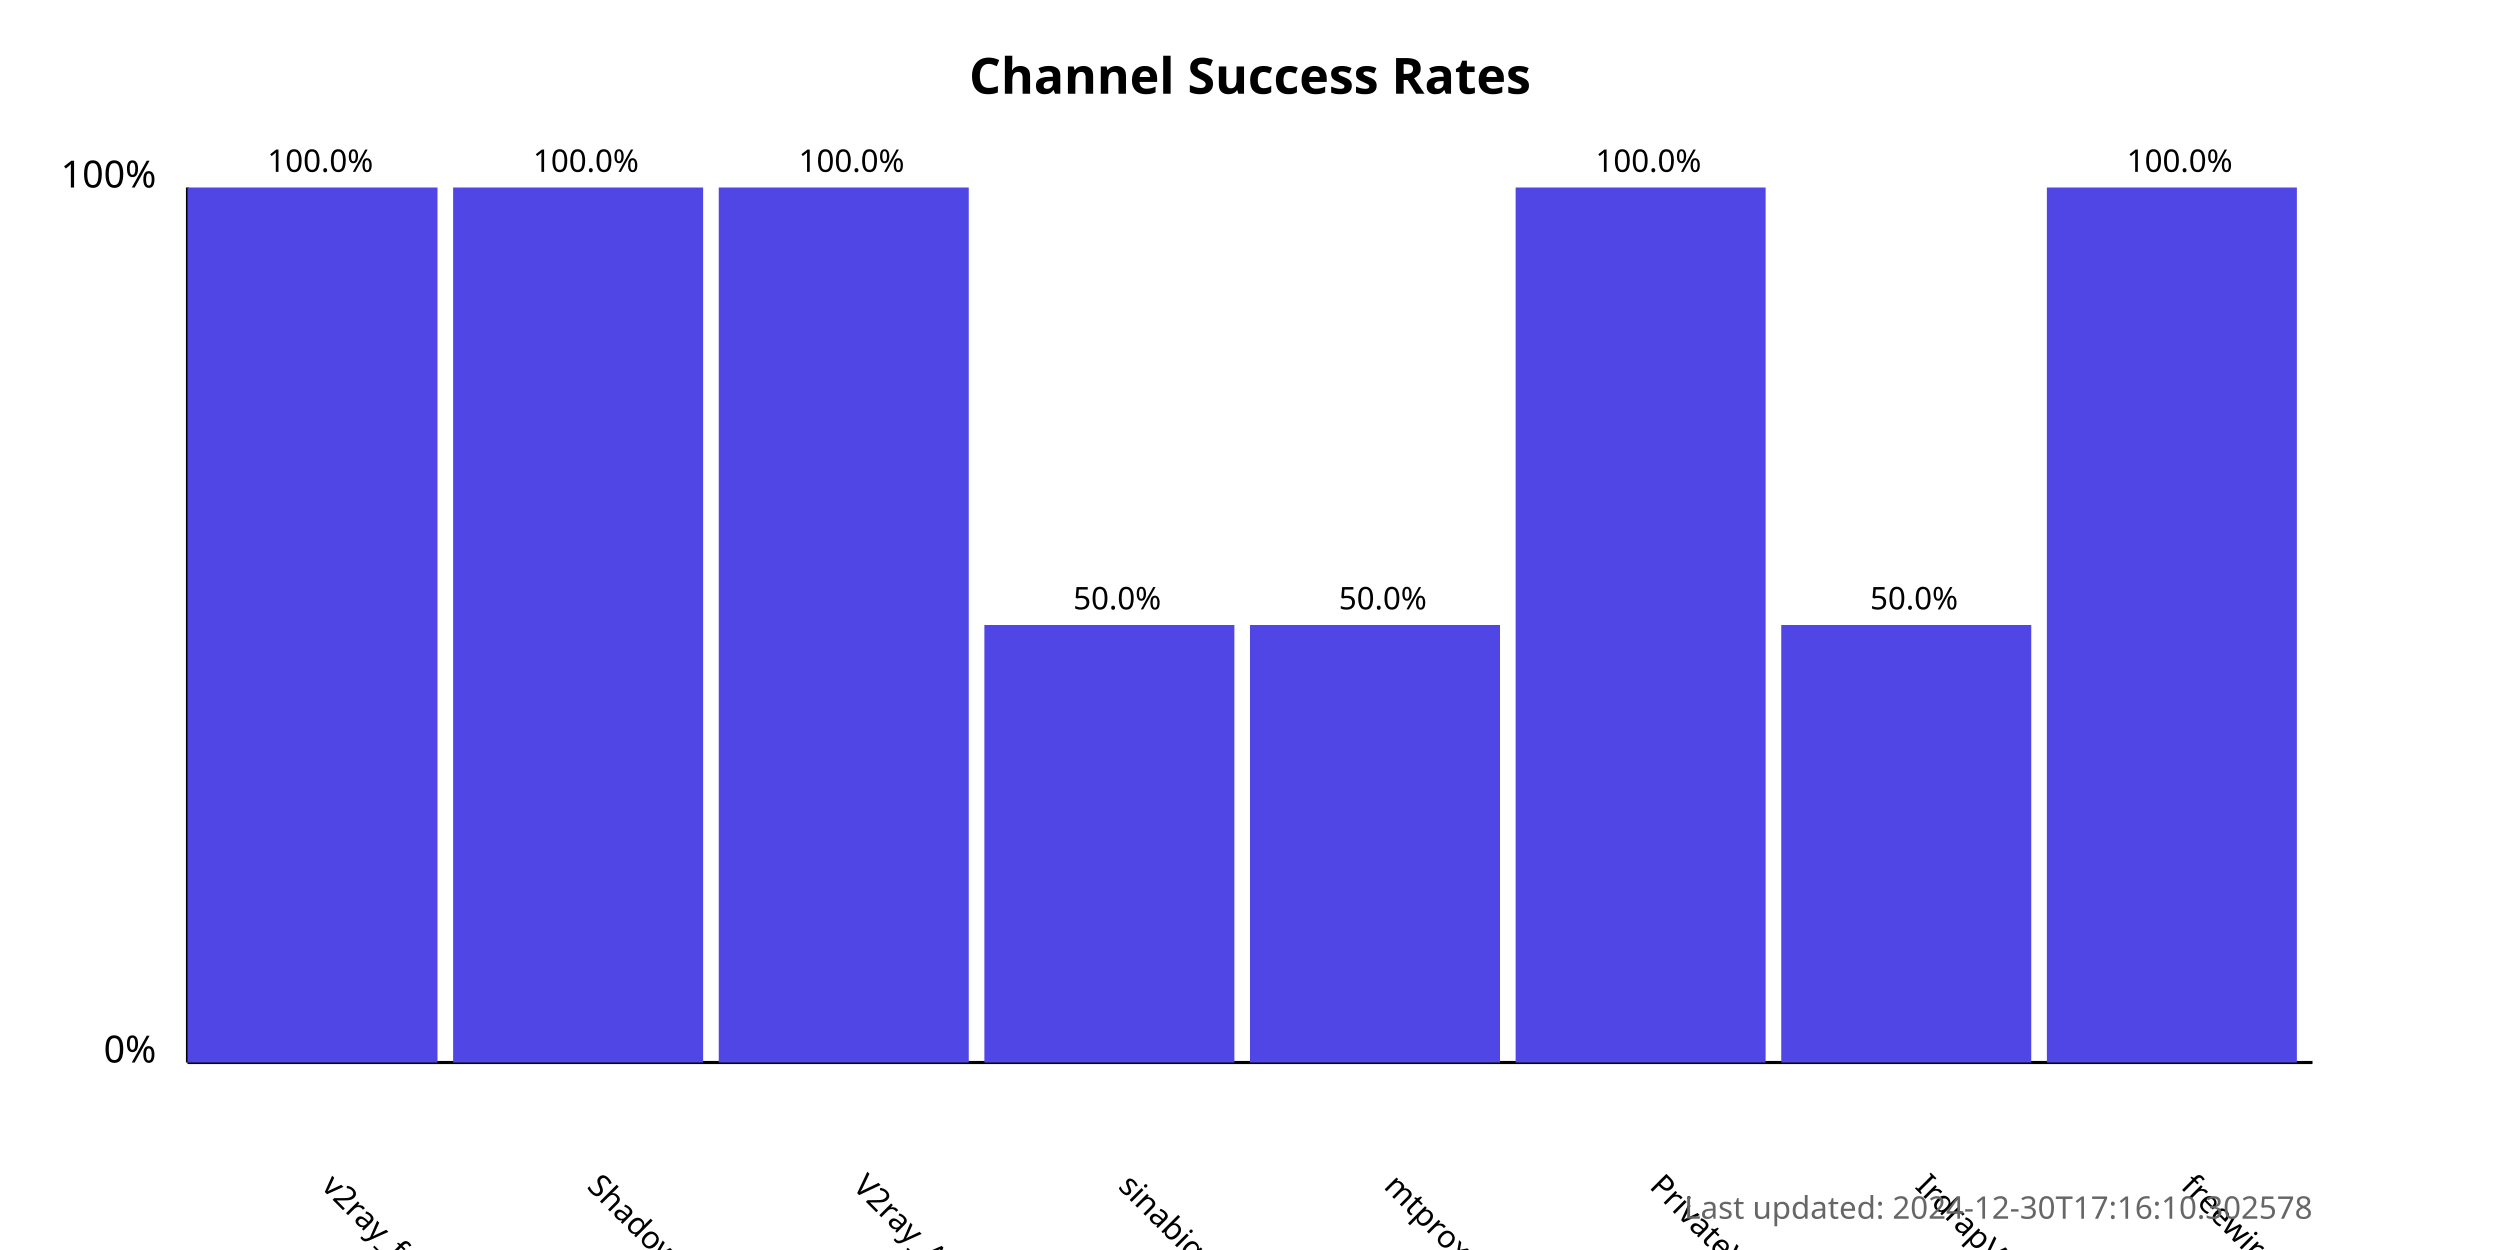
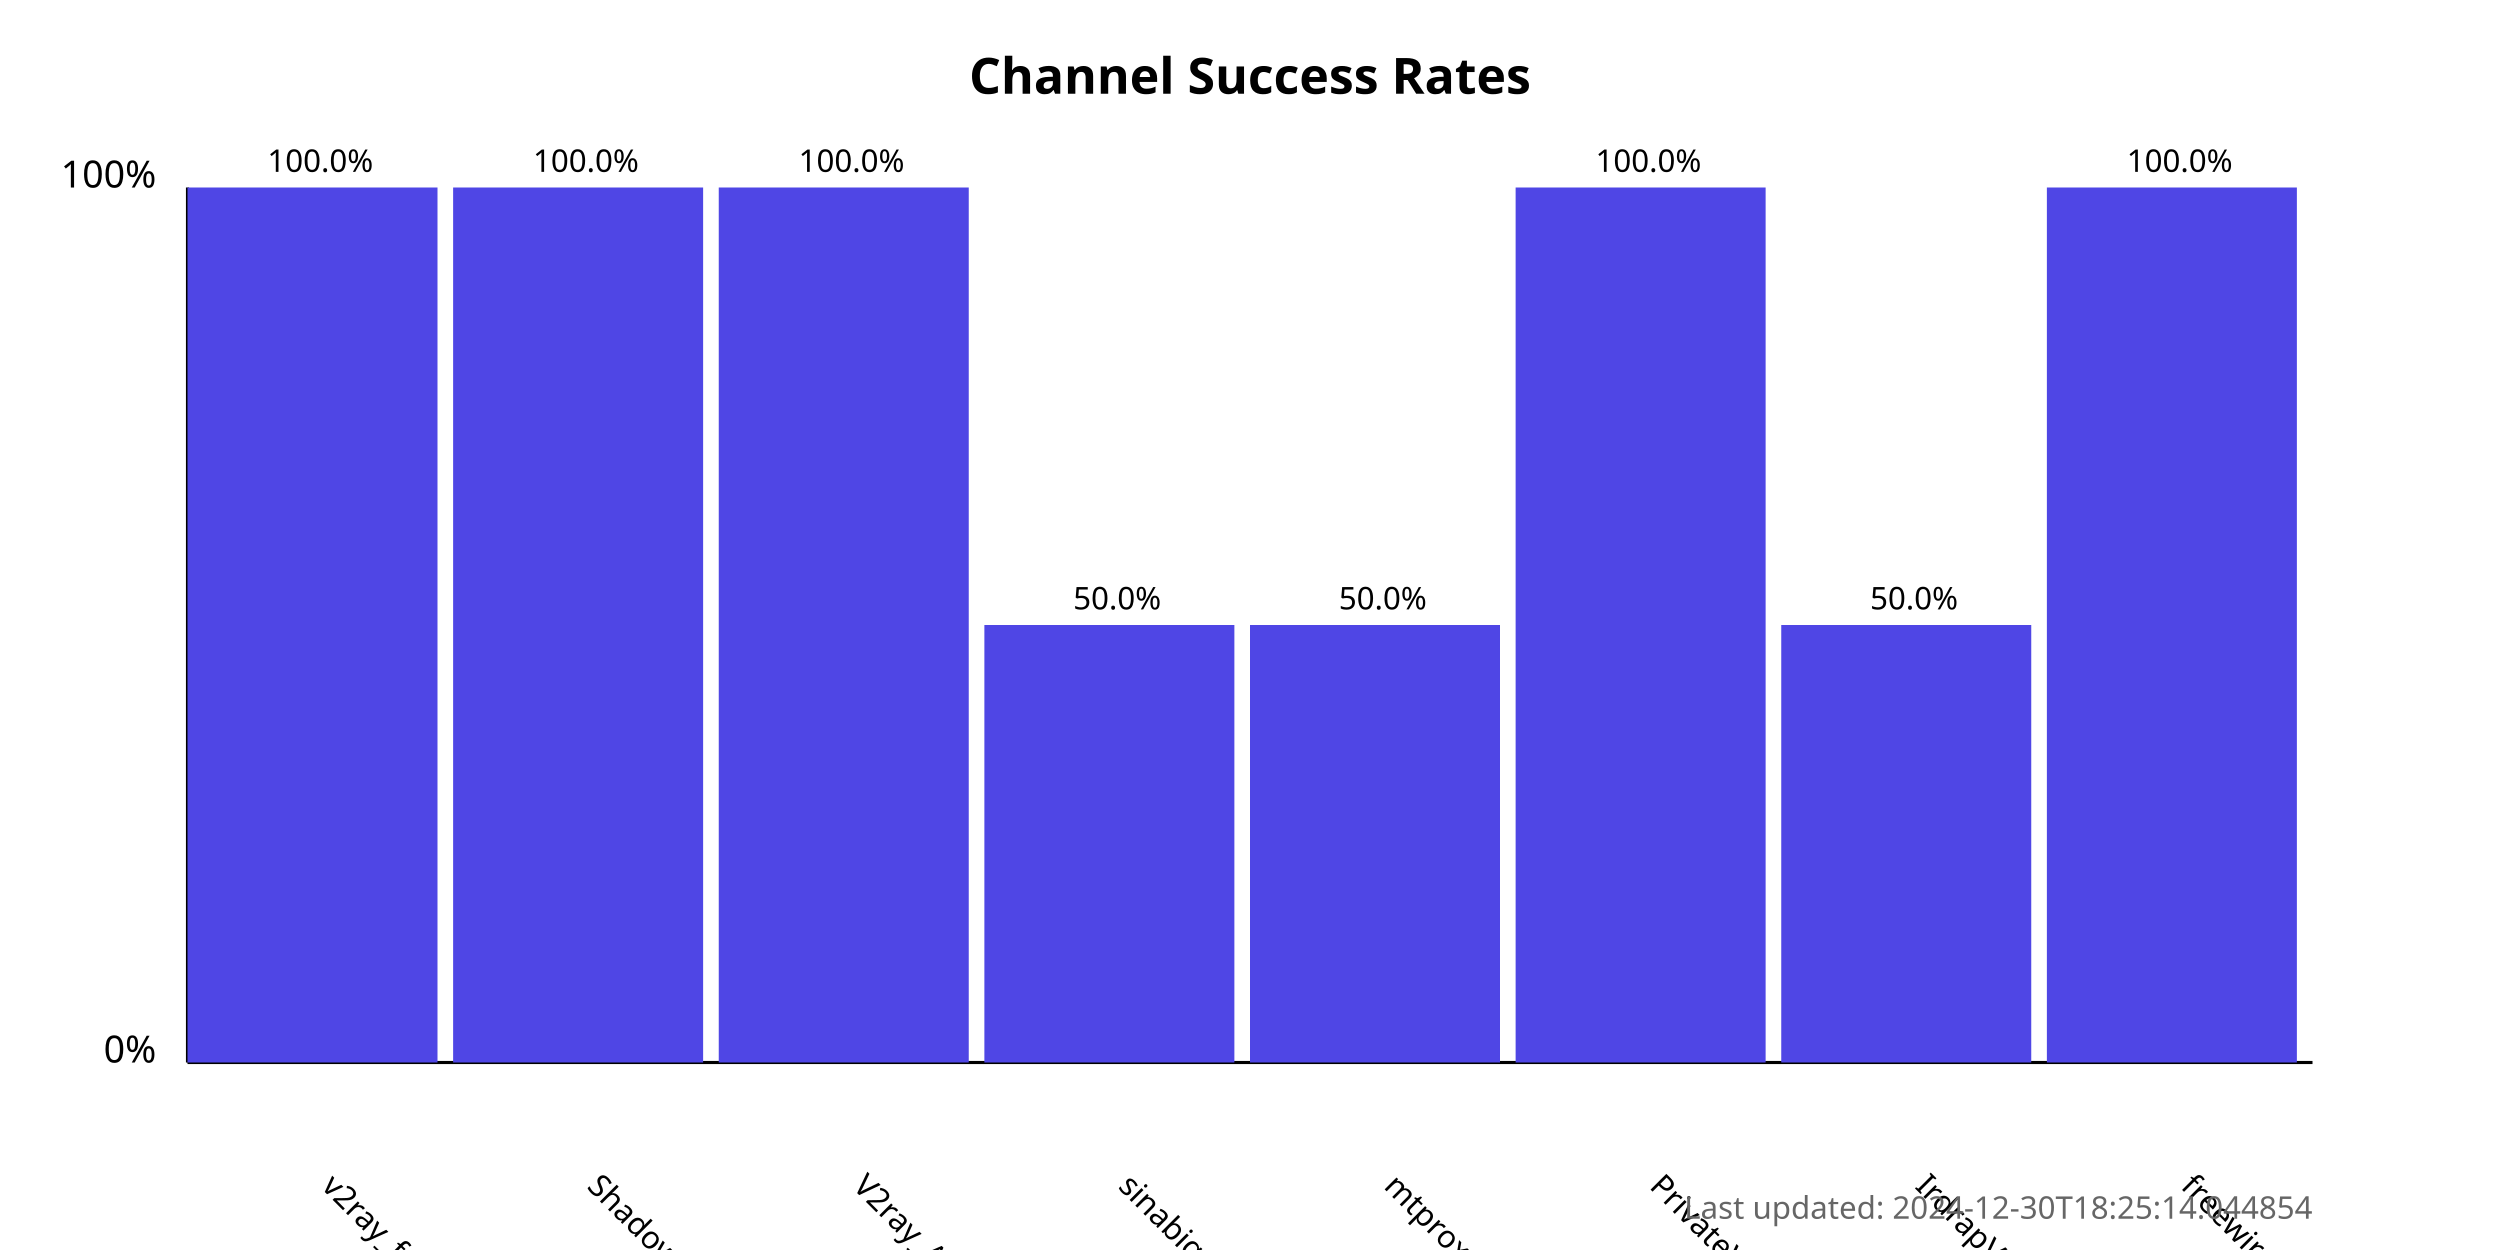
<svg xmlns="http://www.w3.org/2000/svg" width="800" height="400">
  <style>
            .chart-title { font: bold 16px sans-serif; }
            .axis-label { font: 12px sans-serif; }
            .tick-label { font: 10px sans-serif; }
            .bar { fill: #4f46e5; }
            .bar:hover { fill: #6366f1; }
            .timestamp { font: 10px sans-serif; fill: #666; }
        </style>
  <text x="400.0" y="30" text-anchor="middle" class="chart-title">
            Channel Success Rates
        </text>
  <line x1="60" y1="340" x2="60" y2="60" stroke="black" stroke-width="1" />
  <line x1="60" y1="340" x2="740" y2="340" stroke="black" stroke-width="1" />
  <text x="50" y="340" text-anchor="end" class="axis-label">0%</text>
  <text x="50" y="60" text-anchor="end" class="axis-label">100%</text>
  <g>
    <rect x="60" y="60.0" width="80.0" height="280.0" class="bar" />
    <text x="102.5" y="380" transform="rotate(45, 102.5, 380)" text-anchor="start" class="tick-label">
                v2ray_free_conf
            </text>
    <text x="102.5" y="55.0" text-anchor="middle" class="tick-label">
                100.0%
            </text>
  </g>
  <g>
    <rect x="145.0" y="60.0" width="80.0" height="280.0" class="bar" />
    <text x="187.5" y="380" transform="rotate(45, 187.5, 380)" text-anchor="start" class="tick-label">
                ShadowProxy66
            </text>
    <text x="187.5" y="55.0" text-anchor="middle" class="tick-label">
                100.0%
            </text>
  </g>
  <g>
    <rect x="230.0" y="60.0" width="80.0" height="280.0" class="bar" />
    <text x="272.5" y="380" transform="rotate(45, 272.5, 380)" text-anchor="start" class="tick-label">
                V2ray_Alpha
            </text>
    <text x="272.5" y="55.0" text-anchor="middle" class="tick-label">
                100.0%
            </text>
  </g>
  <g>
    <rect x="315.0" y="200.0" width="80.0" height="140.0" class="bar" />
    <text x="357.5" y="380" transform="rotate(45, 357.5, 380)" text-anchor="start" class="tick-label">
                sinabigo
            </text>
    <text x="357.5" y="195.0" text-anchor="middle" class="tick-label">
                50.0%
            </text>
  </g>
  <g>
    <rect x="400.0" y="200.0" width="80.0" height="140.0" class="bar" />
    <text x="442.5" y="380" transform="rotate(45, 442.5, 380)" text-anchor="start" class="tick-label">
                mtproxy_lists
            </text>
    <text x="442.5" y="195.0" text-anchor="middle" class="tick-label">
                50.0%
            </text>
  </g>
  <g>
    <rect x="485.0" y="60.0" width="80.0" height="280.0" class="bar" />
    <text x="527.5" y="380" transform="rotate(45, 527.5, 380)" text-anchor="start" class="tick-label">
                PrivateVPNs
            </text>
    <text x="527.5" y="55.0" text-anchor="middle" class="tick-label">
                100.0%
            </text>
  </g>
  <g>
    <rect x="570.0" y="200.0" width="80.0" height="140.0" class="bar" />
    <text x="612.5" y="380" transform="rotate(45, 612.5, 380)" text-anchor="start" class="tick-label">
                IrdrapVPNnews
            </text>
    <text x="612.5" y="195.0" text-anchor="middle" class="tick-label">
                50.0%
            </text>
  </g>
  <g>
    <rect x="655.0" y="60.0" width="80.0" height="280.0" class="bar" />
    <text x="697.5" y="380" transform="rotate(45, 697.5, 380)" text-anchor="start" class="tick-label">
                freewireguard
            </text>
    <text x="697.5" y="55.0" text-anchor="middle" class="tick-label">
                100.0%
            </text>
  </g>
  <text x="740" y="390" text-anchor="end" class="timestamp">
-             Last updated: 2024-12-30T17:16:10.302578
+             Last updated: 2024-12-30T18:25:14.044854
        </text>
</svg>
